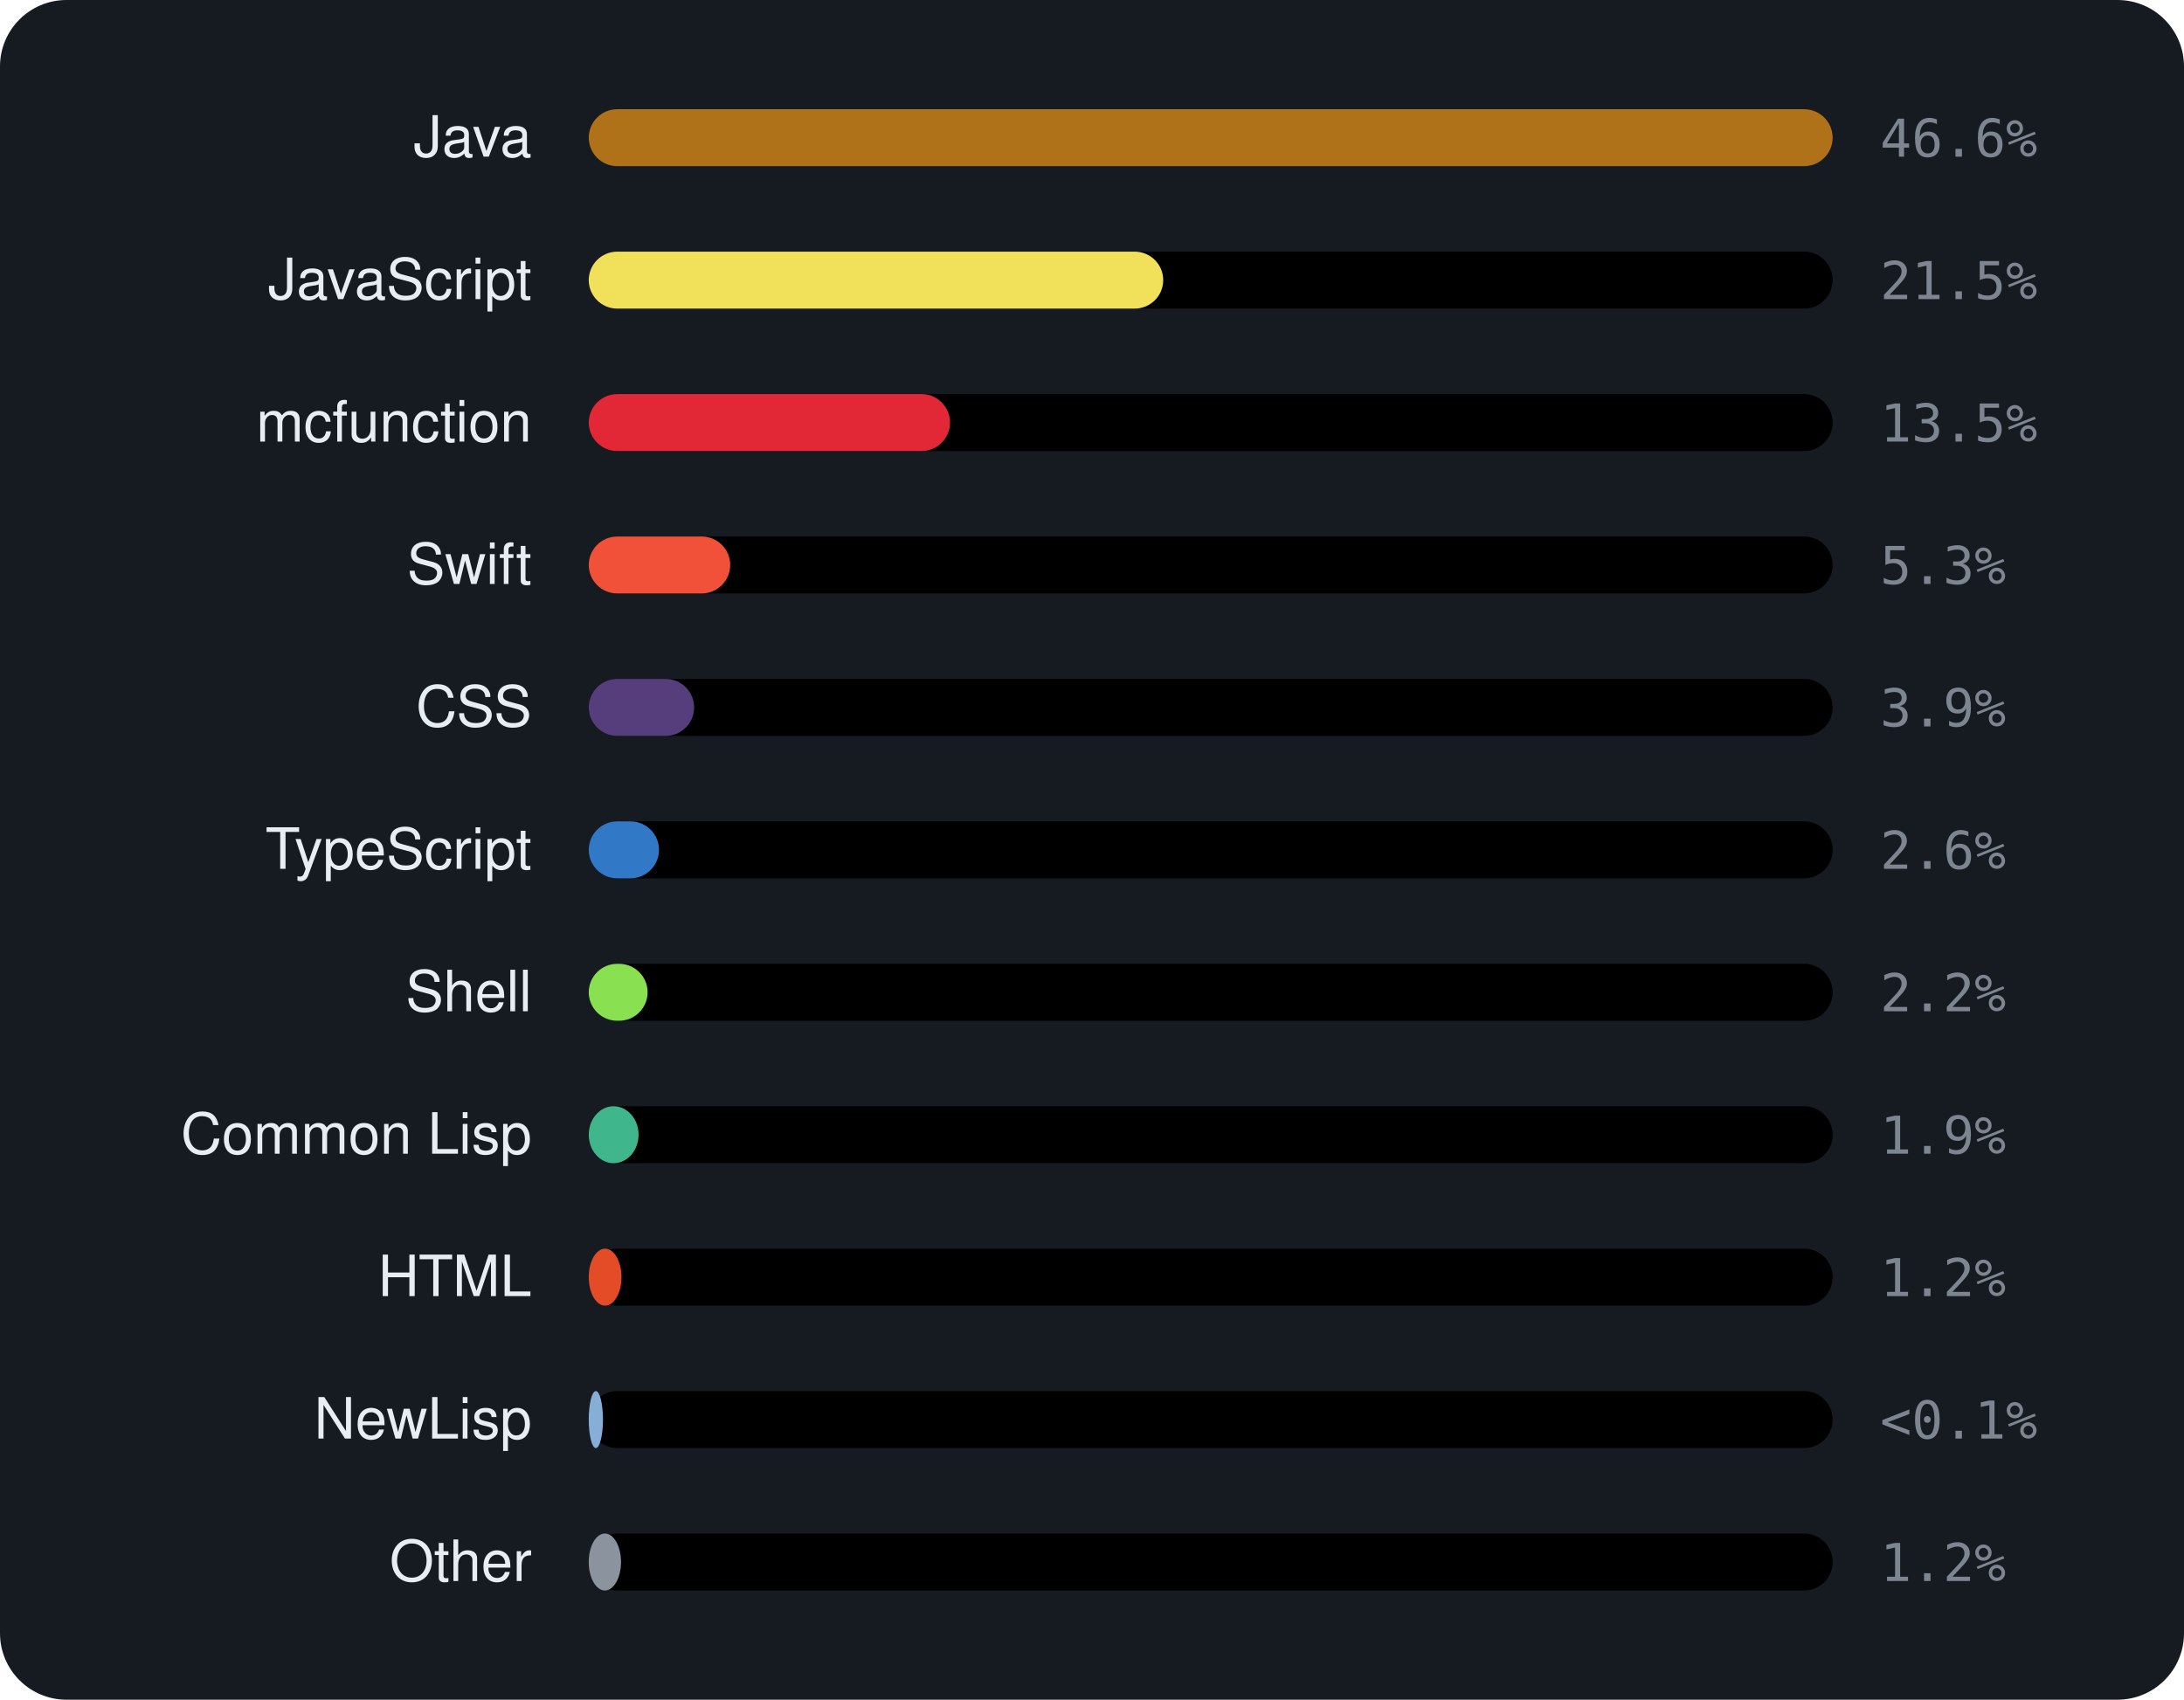
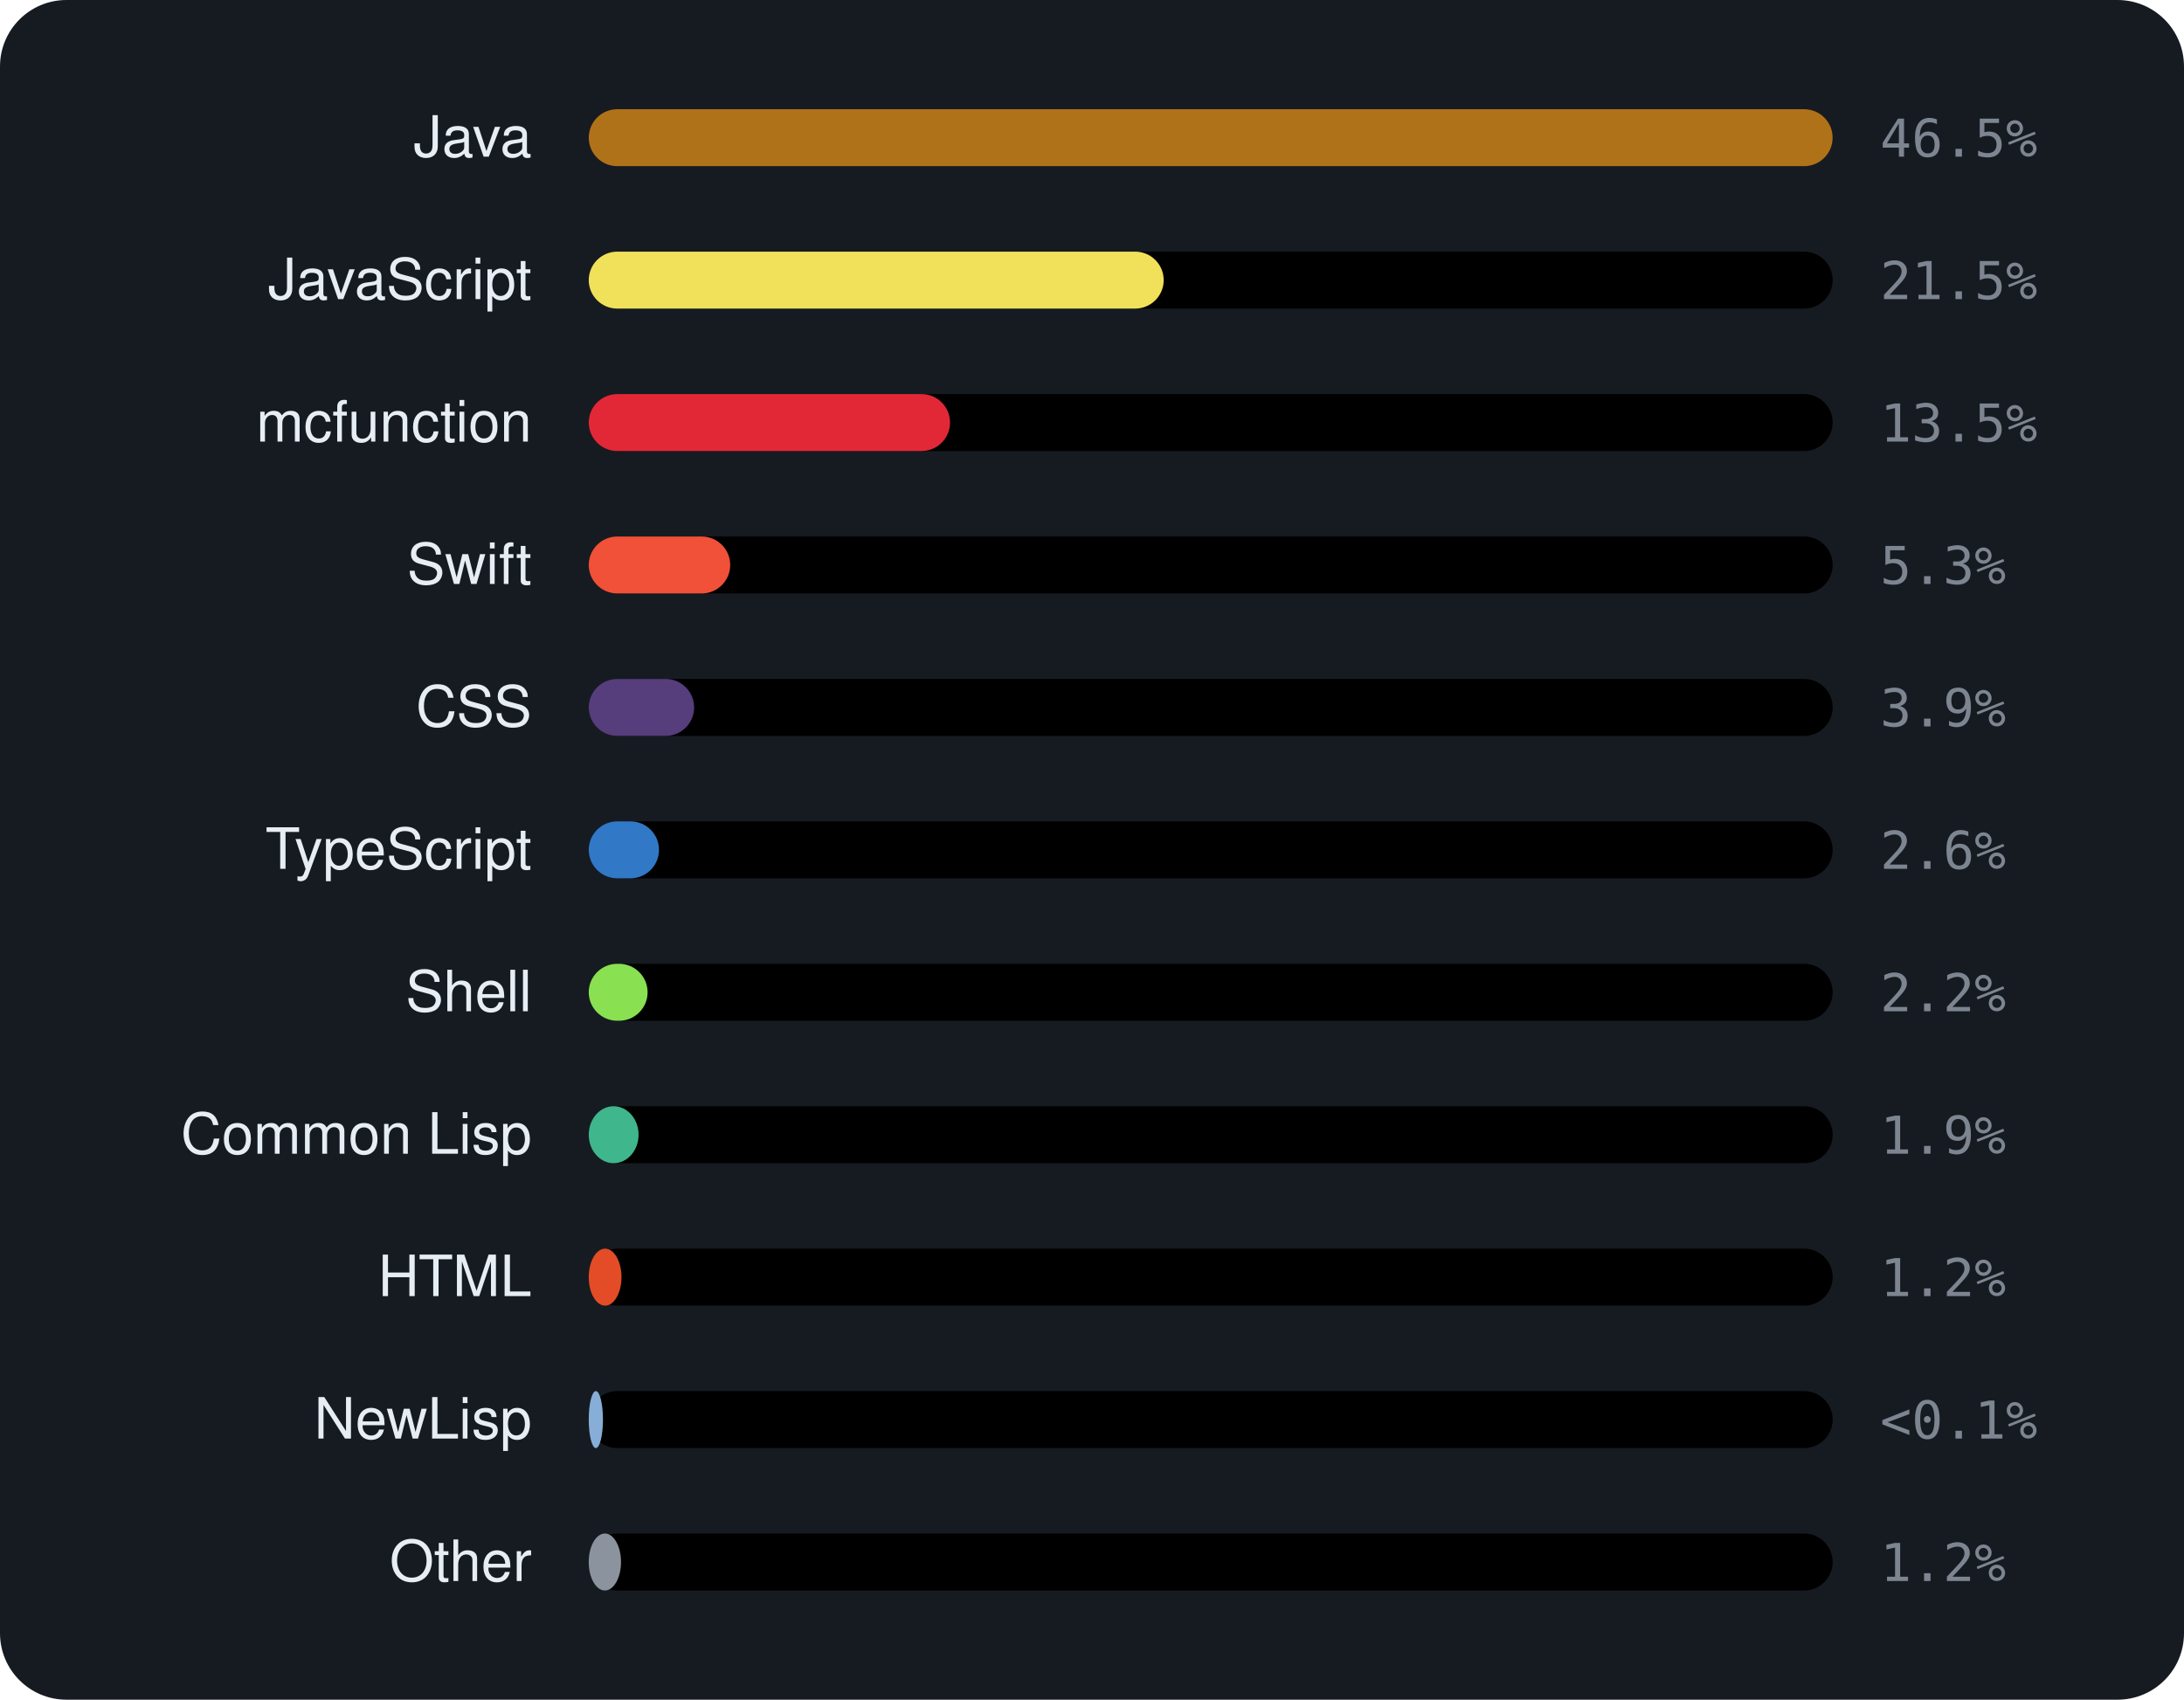
<svg xmlns="http://www.w3.org/2000/svg" viewBox="0 0 460 358" width="460" height="358" font-family="-apple-system,BlinkMacSystemFont,'Segoe UI',Helvetica,Arial,sans-serif">
  <rect width="460" height="358" rx="14" fill="var(--ghs-bg, #161b22)" />
  <text x="112" y="33" text-anchor="end" font-size="12" fill="var(--ghs-text, #e6edf3)">Java</text>
  <rect x="124" y="23" width="262" height="12" rx="6" fill="color-mix(in srgb, var(--ghs-text, #e6edf3) 6%, transparent)" />
-   <rect x="124" y="23" width="262.0" height="12" rx="6" fill="#b07219" data-ghs-tooltip="Java: 46.6%" />
-   <text x="396" y="33" font-size="11" font-family="monospace" fill="var(--ghs-muted, #7d8590)">46.6%</text>
+   <rect x="124" y="23" width="262.0" height="12" rx="6" fill="#b07219" data-ghs-tooltip="Java: 46.5%" />
+   <text x="396" y="33" font-size="11" font-family="monospace" fill="var(--ghs-muted, #7d8590)">46.5%</text>
  <text x="112" y="63" text-anchor="end" font-size="12" fill="var(--ghs-text, #e6edf3)">JavaScript</text>
  <rect x="124" y="53" width="262" height="12" rx="6" fill="color-mix(in srgb, var(--ghs-text, #e6edf3) 6%, transparent)" />
-   <rect x="124" y="53" width="121.0" height="12" rx="6" fill="#f1e05a" data-ghs-tooltip="JavaScript: 21.5%" />
+   <rect x="124" y="53" width="121.1" height="12" rx="6" fill="#f1e05a" data-ghs-tooltip="JavaScript: 21.5%" />
  <text x="396" y="63" font-size="11" font-family="monospace" fill="var(--ghs-muted, #7d8590)">21.5%</text>
  <text x="112" y="93" text-anchor="end" font-size="12" fill="var(--ghs-text, #e6edf3)">mcfunction</text>
  <rect x="124" y="83" width="262" height="12" rx="6" fill="color-mix(in srgb, var(--ghs-text, #e6edf3) 6%, transparent)" />
  <rect x="124" y="83" width="76.1" height="12" rx="6" fill="#E22837" data-ghs-tooltip="mcfunction: 13.5%" />
  <text x="396" y="93" font-size="11" font-family="monospace" fill="var(--ghs-muted, #7d8590)">13.5%</text>
  <text x="112" y="123" text-anchor="end" font-size="12" fill="var(--ghs-text, #e6edf3)">Swift</text>
  <rect x="124" y="113" width="262" height="12" rx="6" fill="color-mix(in srgb, var(--ghs-text, #e6edf3) 6%, transparent)" />
  <rect x="124" y="113" width="29.8" height="12" rx="6" fill="#F05138" data-ghs-tooltip="Swift: 5.3%" />
  <text x="396" y="123" font-size="11" font-family="monospace" fill="var(--ghs-muted, #7d8590)">5.3%</text>
  <text x="112" y="153" text-anchor="end" font-size="12" fill="var(--ghs-text, #e6edf3)">CSS</text>
  <rect x="124" y="143" width="262" height="12" rx="6" fill="color-mix(in srgb, var(--ghs-text, #e6edf3) 6%, transparent)" />
  <rect x="124" y="143" width="22.2" height="12" rx="6" fill="#563d7c" data-ghs-tooltip="CSS: 3.9%" />
  <text x="396" y="153" font-size="11" font-family="monospace" fill="var(--ghs-muted, #7d8590)">3.9%</text>
  <text x="112" y="183" text-anchor="end" font-size="12" fill="var(--ghs-text, #e6edf3)">TypeScript</text>
  <rect x="124" y="173" width="262" height="12" rx="6" fill="color-mix(in srgb, var(--ghs-text, #e6edf3) 6%, transparent)" />
  <rect x="124" y="173" width="14.8" height="12" rx="6" fill="#3178c6" data-ghs-tooltip="TypeScript: 2.6%" />
  <text x="396" y="183" font-size="11" font-family="monospace" fill="var(--ghs-muted, #7d8590)">2.6%</text>
  <text x="112" y="213" text-anchor="end" font-size="12" fill="var(--ghs-text, #e6edf3)">Shell</text>
  <rect x="124" y="203" width="262" height="12" rx="6" fill="color-mix(in srgb, var(--ghs-text, #e6edf3) 6%, transparent)" />
  <rect x="124" y="203" width="12.4" height="12" rx="6" fill="#89e051" data-ghs-tooltip="Shell: 2.2%" />
  <text x="396" y="213" font-size="11" font-family="monospace" fill="var(--ghs-muted, #7d8590)">2.2%</text>
  <text x="112" y="243" text-anchor="end" font-size="12" fill="var(--ghs-text, #e6edf3)">Common Lisp</text>
  <rect x="124" y="233" width="262" height="12" rx="6" fill="color-mix(in srgb, var(--ghs-text, #e6edf3) 6%, transparent)" />
  <rect x="124" y="233" width="10.5" height="12" rx="6" fill="#3fb68b" data-ghs-tooltip="Common Lisp: 1.9%" />
  <text x="396" y="243" font-size="11" font-family="monospace" fill="var(--ghs-muted, #7d8590)">1.9%</text>
  <text x="112" y="273" text-anchor="end" font-size="12" fill="var(--ghs-text, #e6edf3)">HTML</text>
  <rect x="124" y="263" width="262" height="12" rx="6" fill="color-mix(in srgb, var(--ghs-text, #e6edf3) 6%, transparent)" />
  <rect x="124" y="263" width="6.9" height="12" rx="6" fill="#e34c26" data-ghs-tooltip="HTML: 1.2%" />
  <text x="396" y="273" font-size="11" font-family="monospace" fill="var(--ghs-muted, #7d8590)">1.2%</text>
  <text x="112" y="303" text-anchor="end" font-size="12" fill="var(--ghs-text, #e6edf3)">NewLisp</text>
  <rect x="124" y="293" width="262" height="12" rx="6" fill="color-mix(in srgb, var(--ghs-text, #e6edf3) 6%, transparent)" />
  <rect x="124" y="293" width="3.0" height="12" rx="6" fill="#87AED7" data-ghs-tooltip="NewLisp: &lt;0.1%" />
  <text x="396" y="303" font-size="11" font-family="monospace" fill="var(--ghs-muted, #7d8590)">&lt;0.1%</text>
  <text x="112" y="333" text-anchor="end" font-size="12" fill="var(--ghs-text, #e6edf3)">Other</text>
  <rect x="124" y="323" width="262" height="12" rx="6" fill="color-mix(in srgb, var(--ghs-text, #e6edf3) 6%, transparent)" />
  <rect x="124" y="323" width="6.8" height="12" rx="6" fill="#8b949e" data-ghs-tooltip="Other: 1.2%" />
  <text x="396" y="333" font-size="11" font-family="monospace" fill="var(--ghs-muted, #7d8590)">1.2%</text>
</svg>
